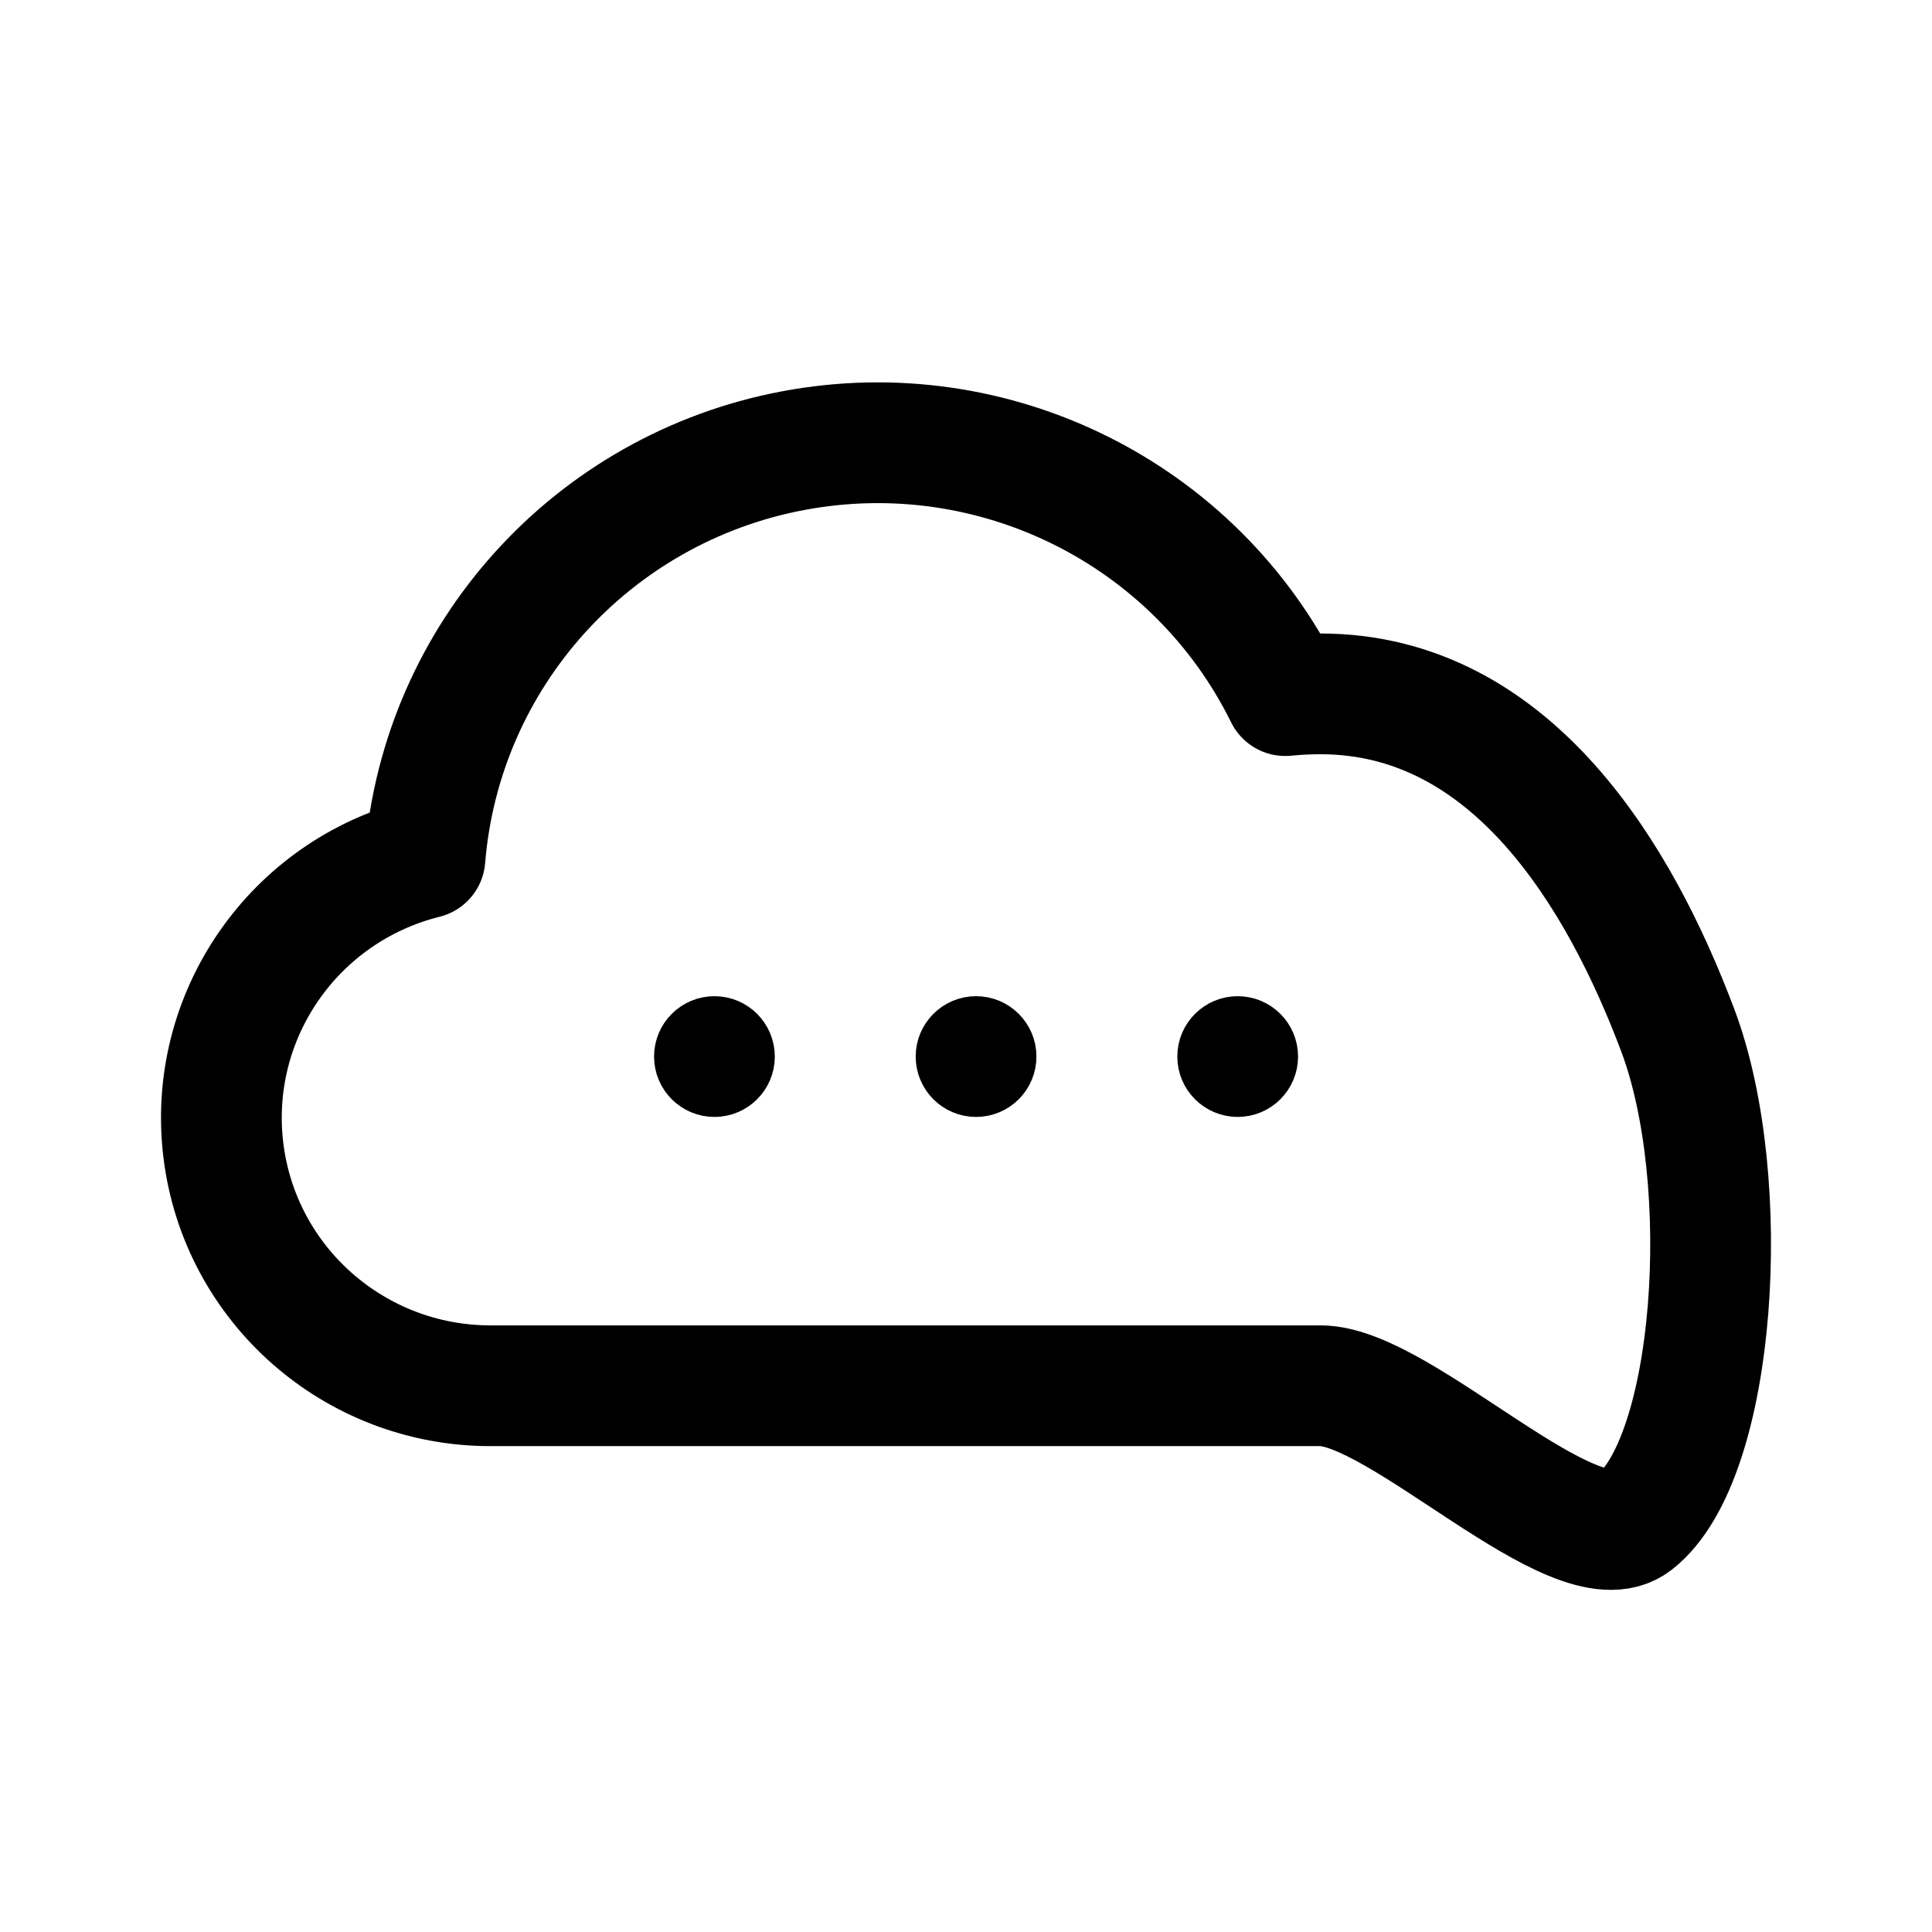
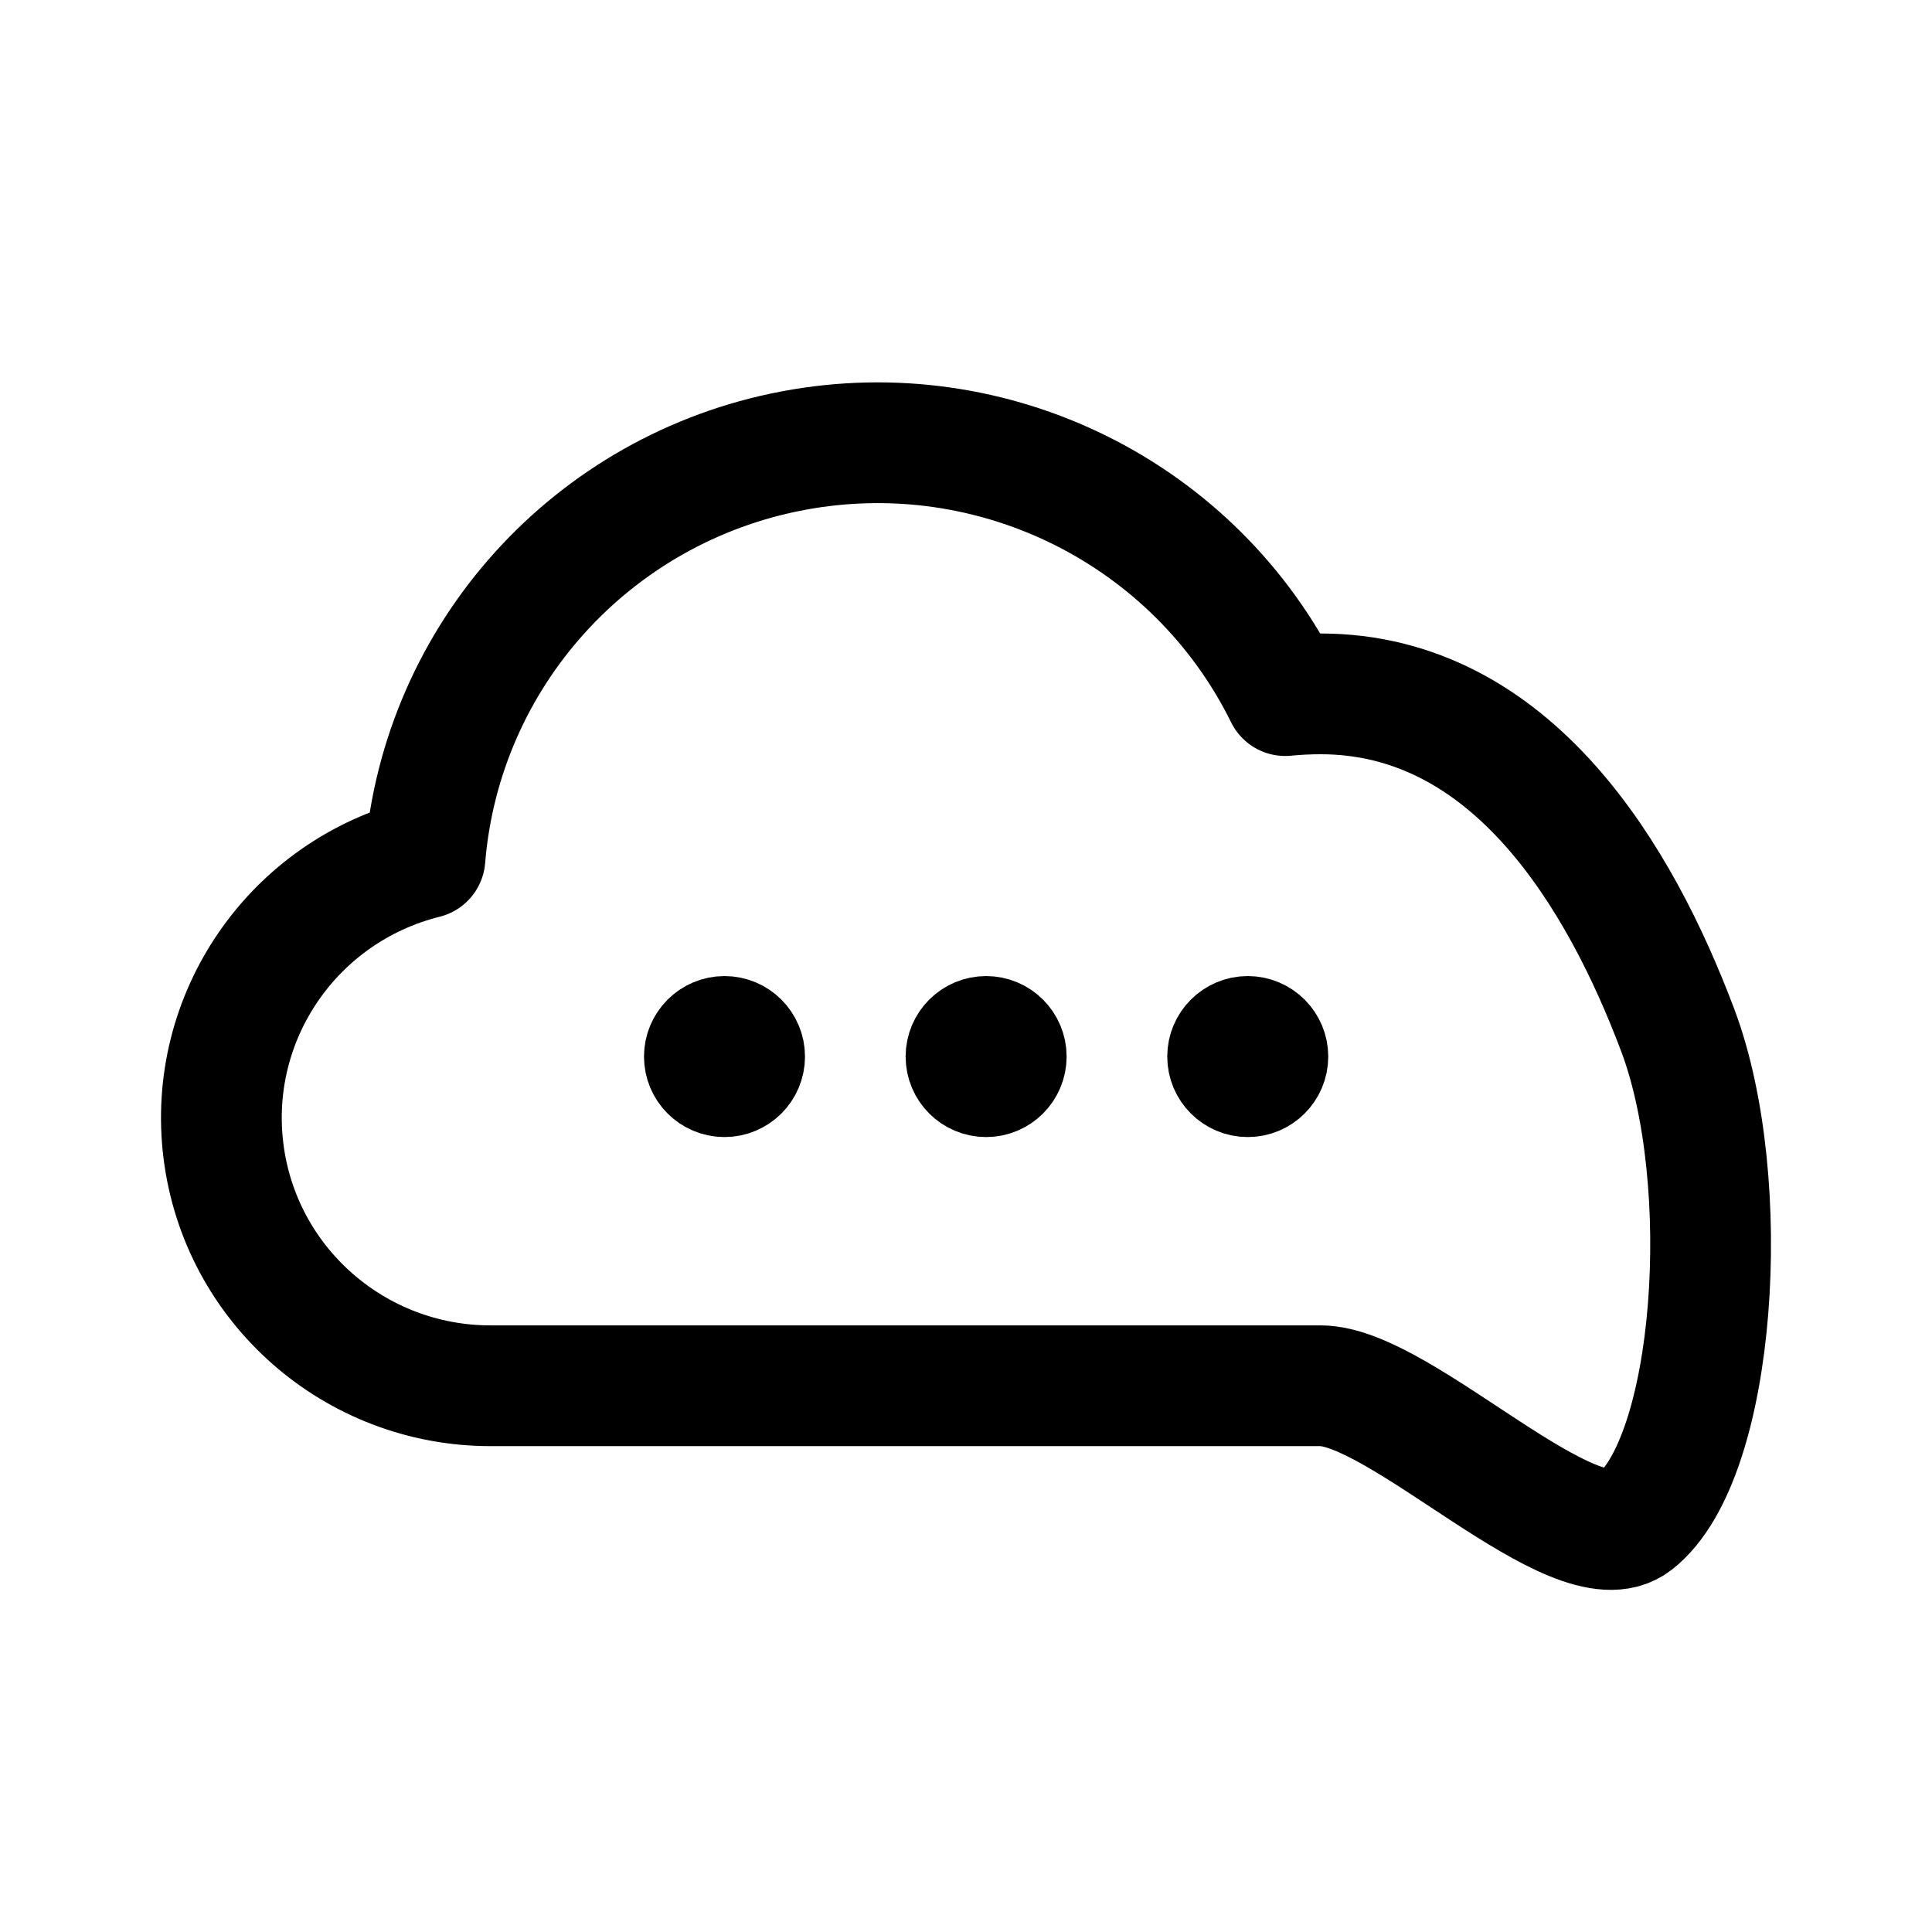
<svg xmlns="http://www.w3.org/2000/svg" width="192" height="192" viewBox="0 0 192 192" fill="none">
-   <path d="M74 105C74 106.657 72.657 108 71 108C69.343 108 68 106.657 68 105C68 103.343 69.343 102 71 102C72.657 102 74 103.343 74 105Z" stroke="black" stroke-width="6" stroke-linejoin="round" />
-   <path d="M100 105C100 106.657 98.657 108 97 108C95.343 108 94 106.657 94 105C94 103.343 95.343 102 97 102C98.657 102 100 103.343 100 105Z" stroke="black" stroke-width="6" stroke-linejoin="round" />
-   <path d="M126 105C126 106.657 124.657 108 123 108C121.343 108 120 106.657 120 105C120 103.343 121.343 102 123 102C124.657 102 126 103.343 126 105Z" stroke="black" stroke-width="6" stroke-linejoin="round" />
+   <path d="M102 105C102 107.209 100.209 109 98 109C95.791 109 94 107.209 94 105C94 102.791 95.791 101 98 101C100.209 101 102 102.791 102 105Z" stroke="black" stroke-width="8" stroke-linejoin="round" />
+   <path d="M128 105C128 107.209 126.209 109 124 109C121.791 109 120 107.209 120 105C120 102.791 121.791 101 124 101C126.209 101 128 102.791 128 105Z" stroke="black" stroke-width="8" stroke-linejoin="round" />
+   <path d="M76 105C76 107.209 74.209 109 72 109C69.791 109 68 107.209 68 105C68 102.791 69.791 101 72 101C74.209 101 76 102.791 76 105Z" stroke="black" stroke-width="8" stroke-linejoin="round" />
  <path d="M131.227 137.715C139.24 137.715 156.589 155.821 162.45 151.265C170.544 144.973 172.381 117.397 166.739 102.399C161.028 87.222 150.307 68.956 131.227 68.956C130.045 68.956 128.879 69.014 127.727 69.13C118.78 50.983 98.752 41.021 78.796 44.791C58.839 48.562 43.874 65.136 42.233 85.284C29.135 88.558 20.545 101.034 22.205 114.37C23.865 127.707 35.255 137.72 48.759 137.715H131.227Z" stroke="black" stroke-width="12" stroke-linejoin="round" />
</svg>
